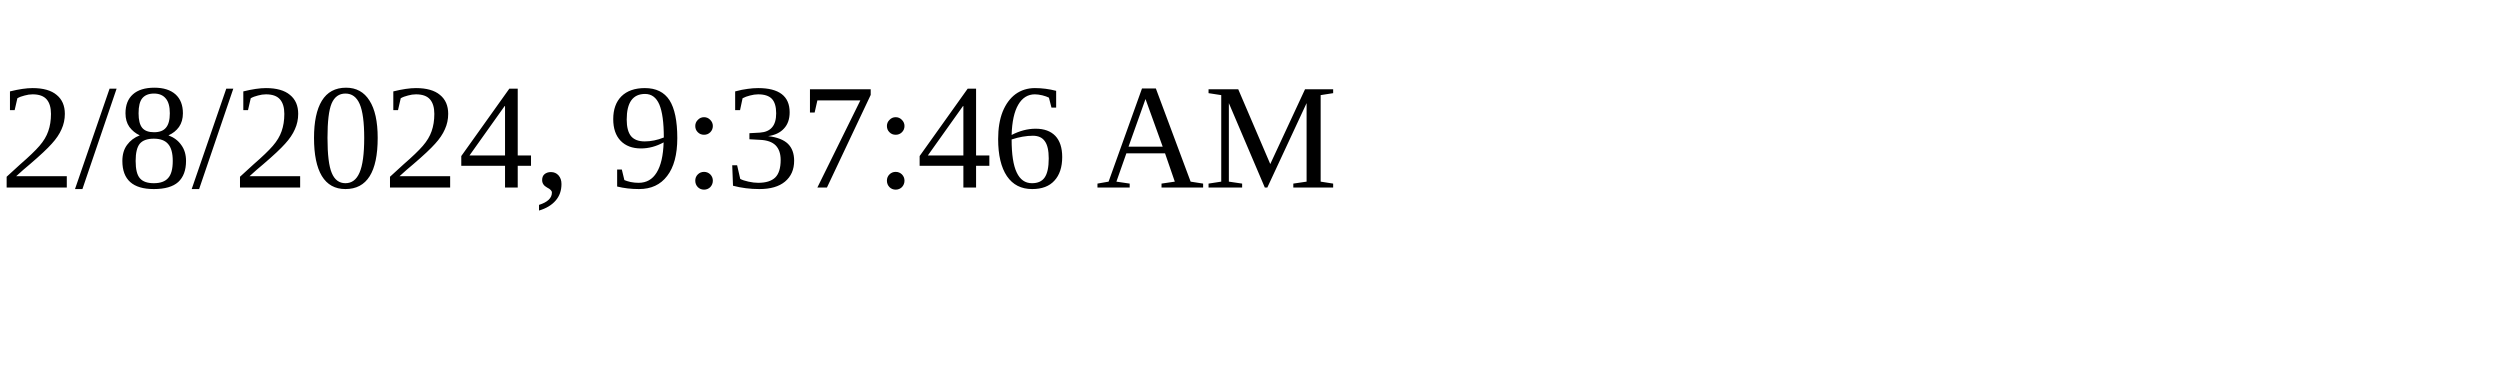
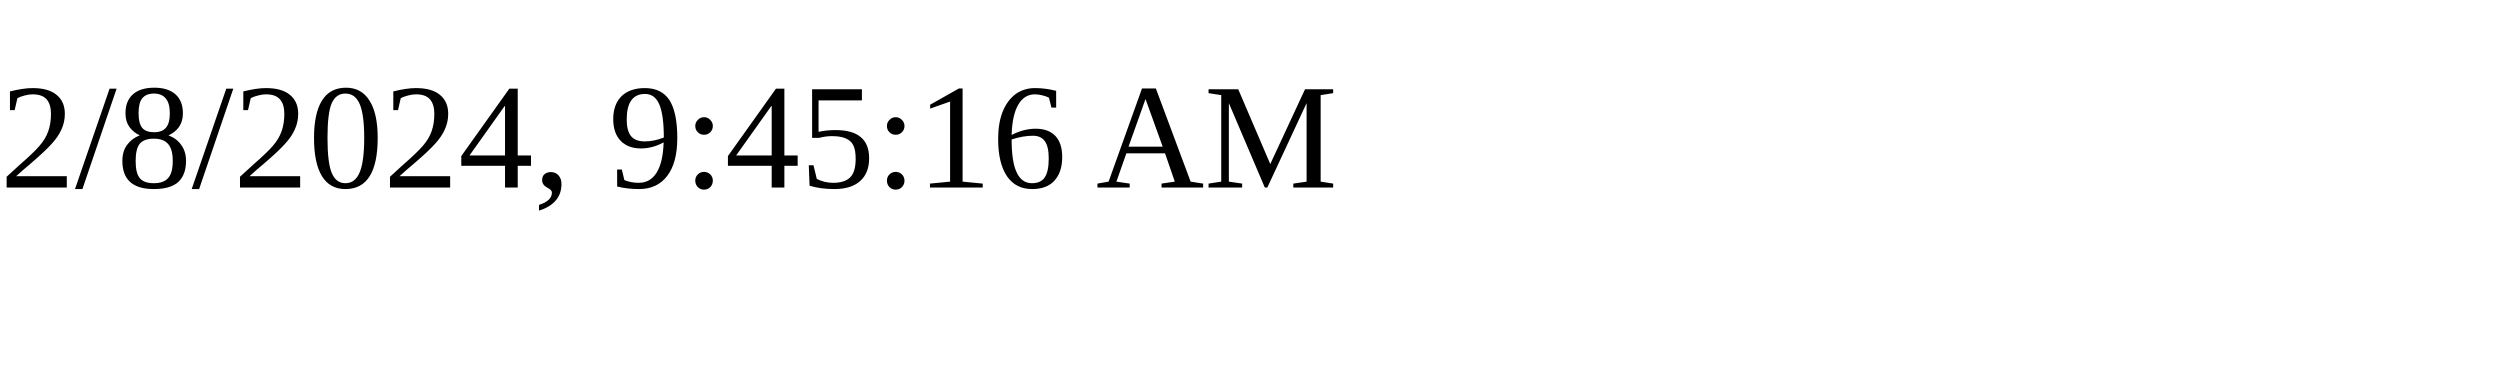
<svg xmlns="http://www.w3.org/2000/svg" height="30" width="200">
-   <text x="0" y="15">2/8/2024, 9:37:46 AM</text>
+   <text x="0" y="15">2/8/2024, 9:45:16 AM</text>
</svg>
